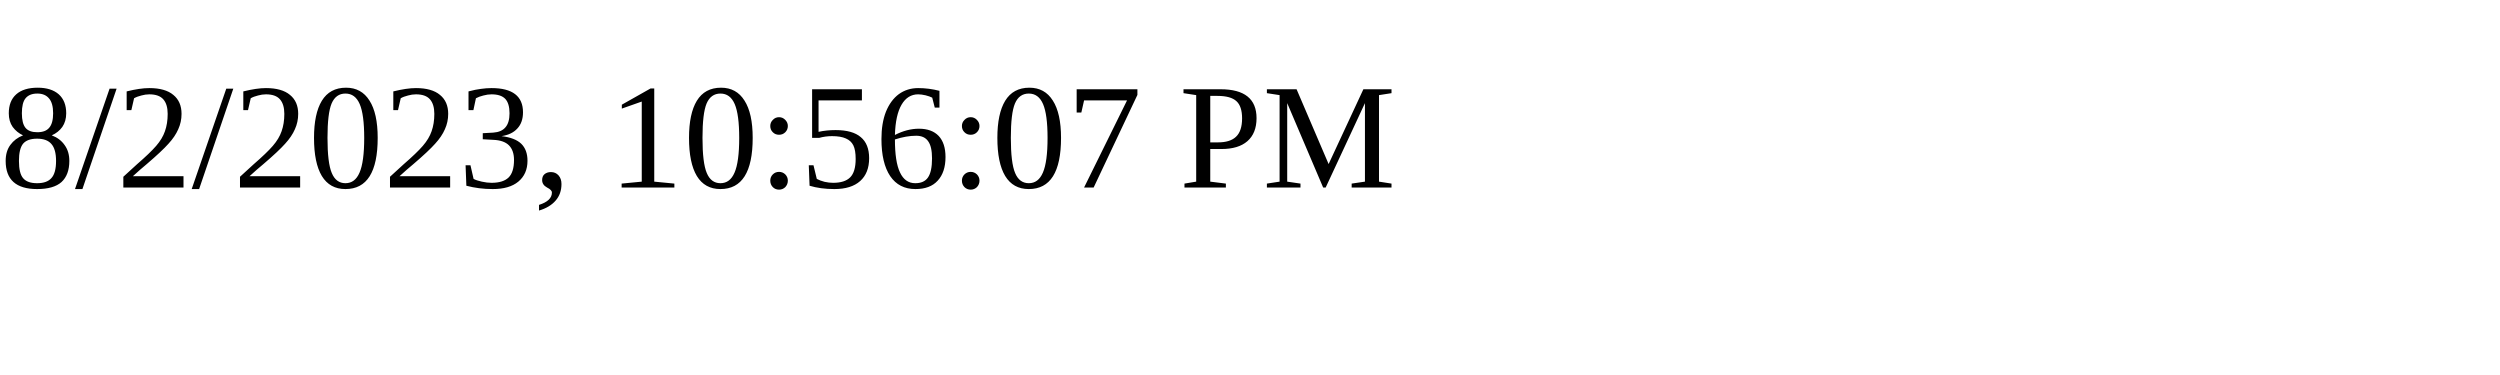
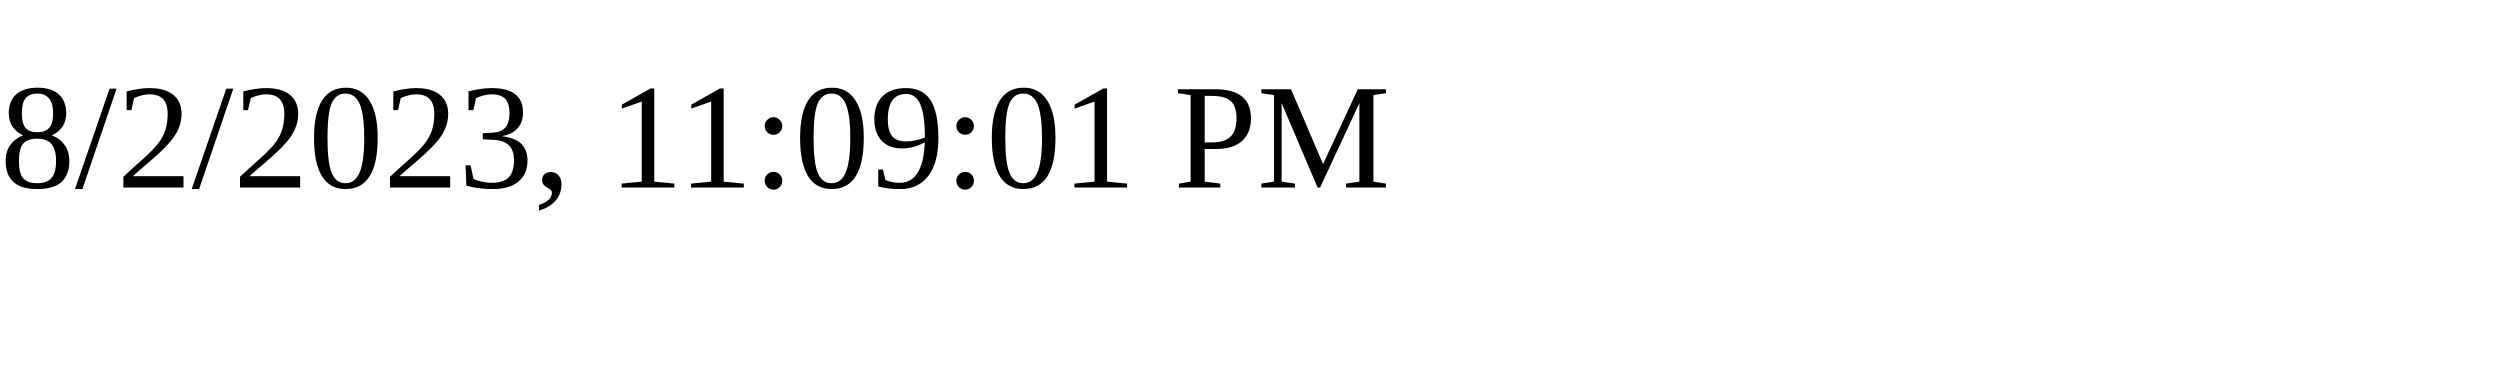
<svg xmlns="http://www.w3.org/2000/svg" height="30" width="200">
-   <text x="0" y="15">8/2/2023, 10:56:07 PM</text>
+   <text x="0" y="15">8/2/2023, 11:09:01 PM</text>
</svg>
